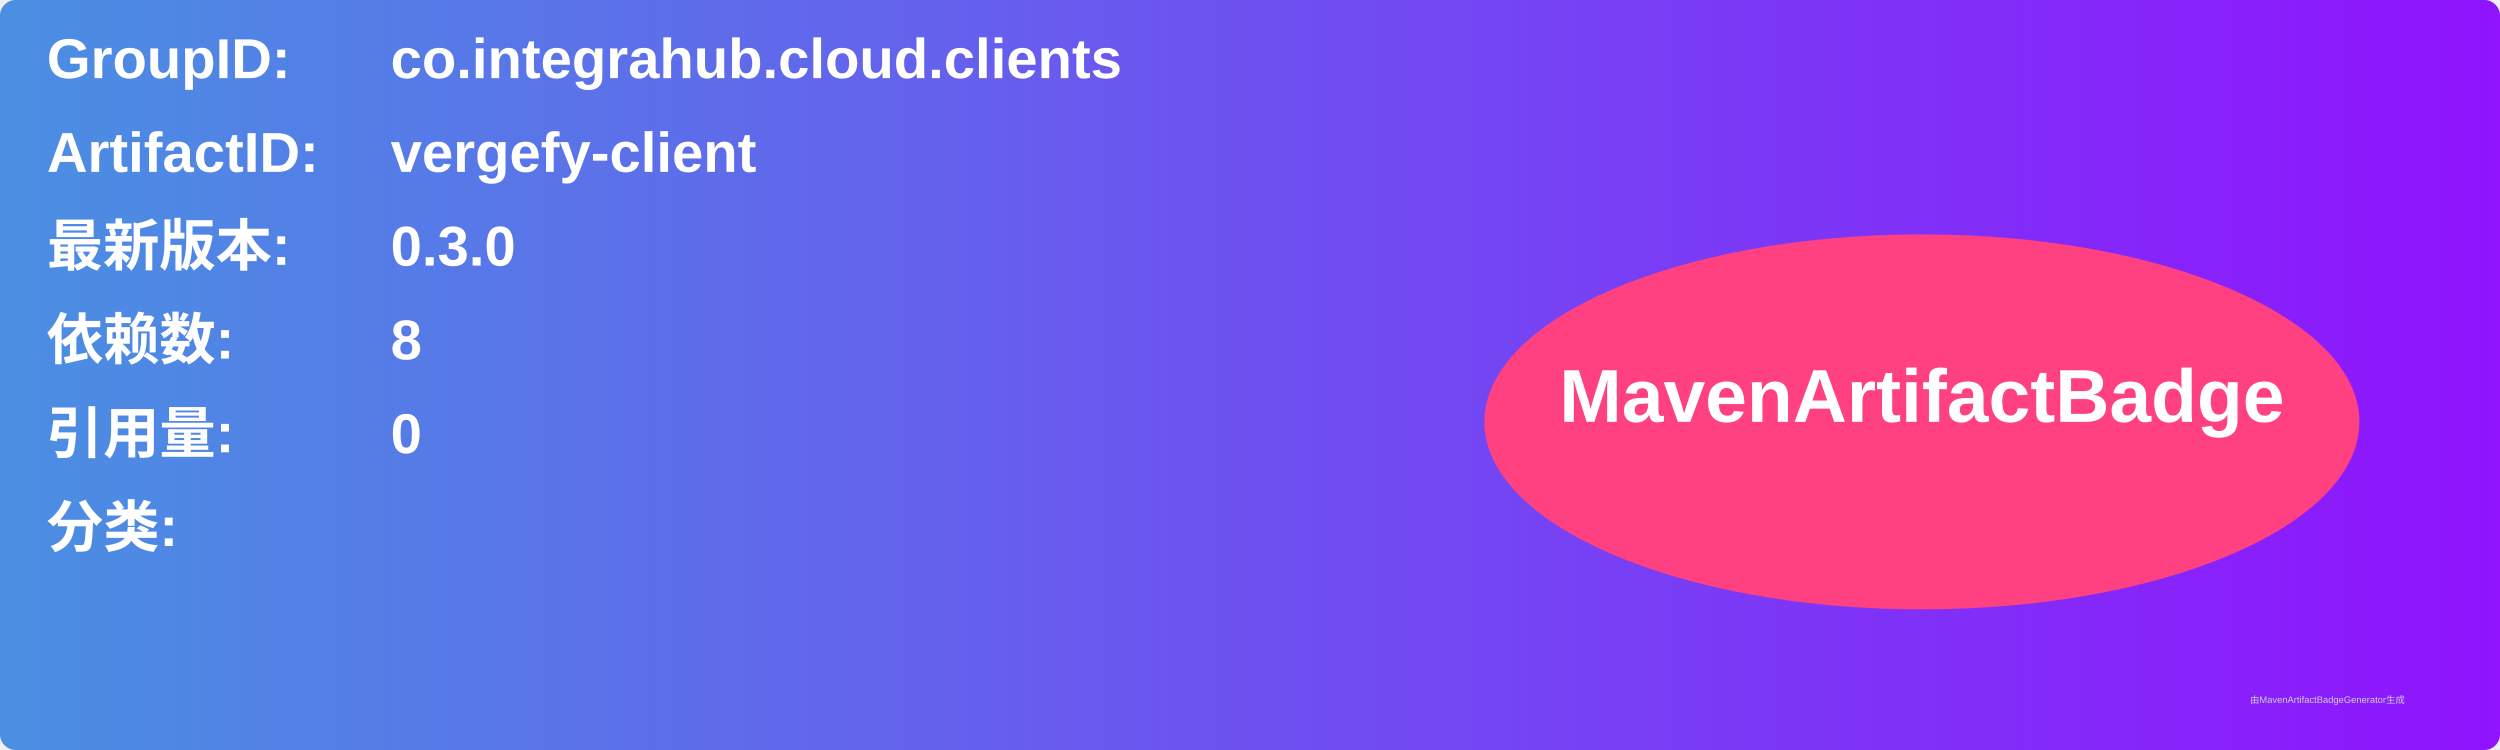
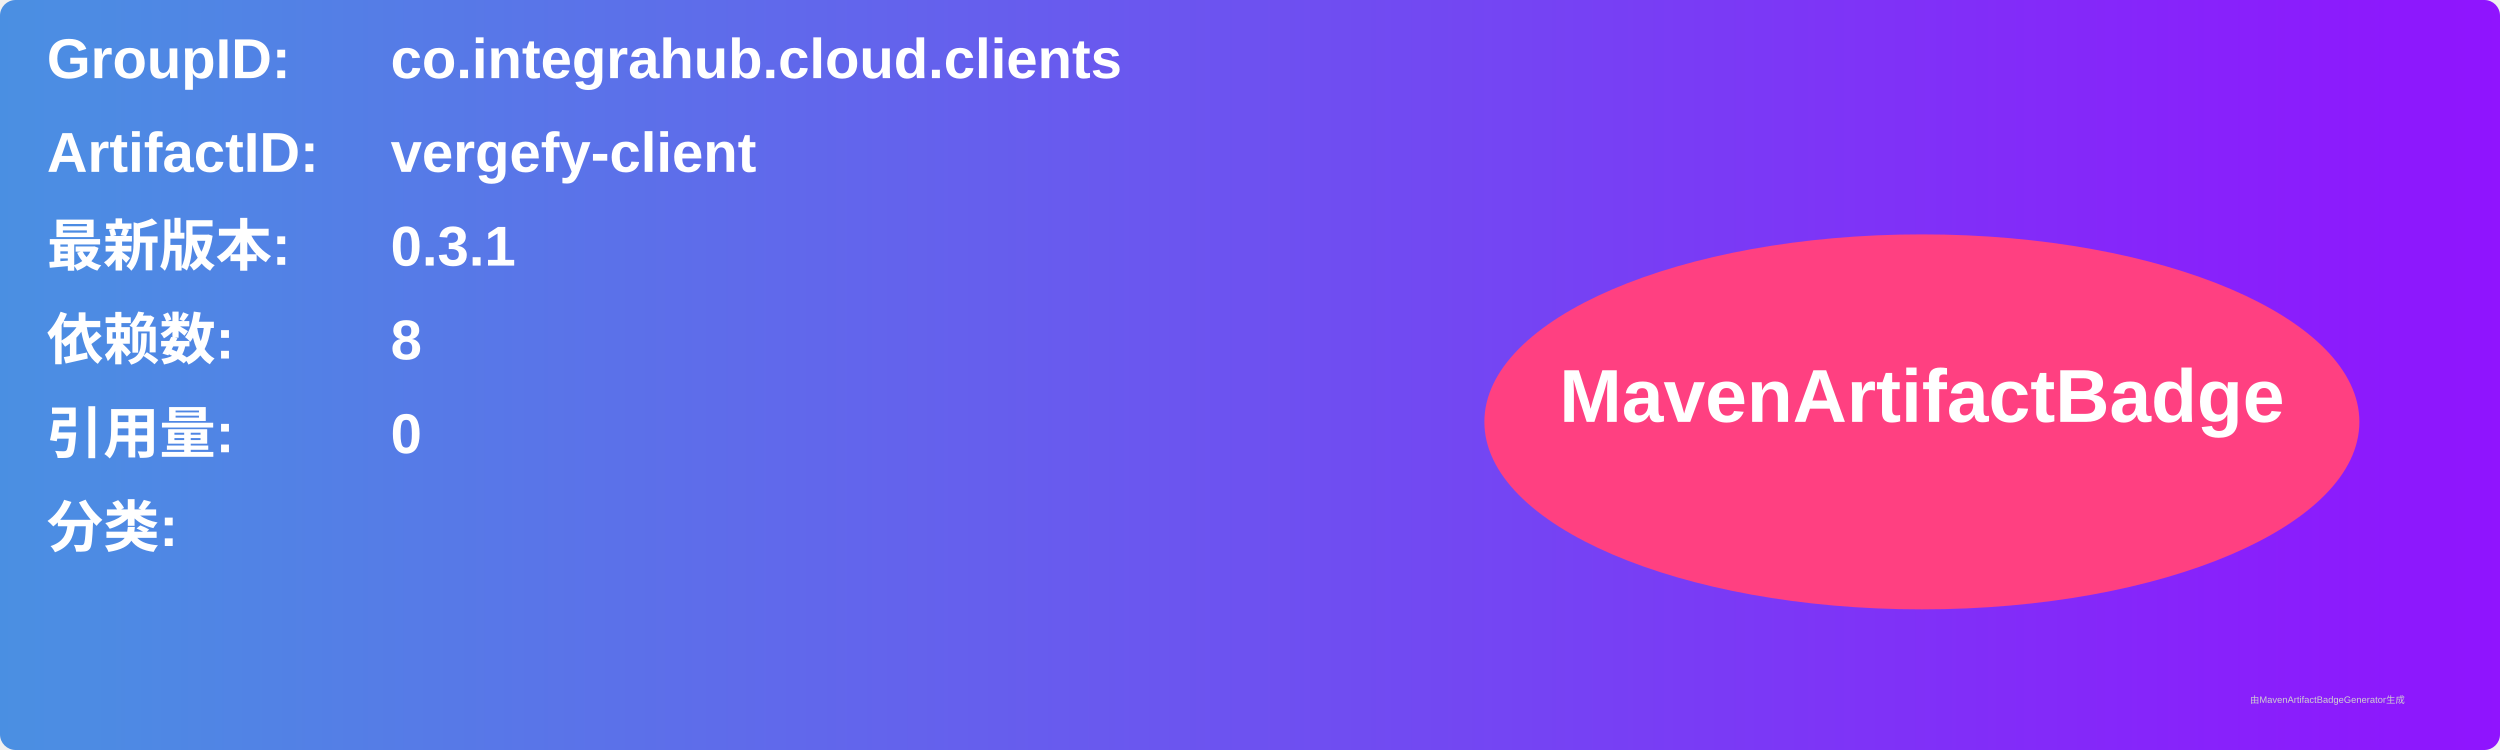
<svg xmlns="http://www.w3.org/2000/svg" width="800" height="240" viewBox="0 0 800 240">
  <linearGradient id="grad" x1="0%" y1="0%" x2="100%" y2="0%">
    <stop offset="0%" stop-color="#4a90e2" />
    <stop offset="100%" stop-color="#9013fe" />
  </linearGradient>
  <rect width="100%" height="100%" rx="5" ry="5" fill="url(#grad)" />
  <g transform="translate(15, 15)">
    <text x="0" y="10" font-family="Arial" font-size="18" fill="white" font-weight="bold" width="260">GroupID:</text>
    <text x="110" y="10" font-family="Arial" font-size="18" fill="white" font-weight="bold" width="460">co.integrahub.cloud.clients</text>
    <text x="0" y="40" font-family="Arial" font-size="18" fill="white" font-weight="bold" width="260">ArtifactID:</text>
    <text x="110" y="40" font-family="Arial" font-size="18" fill="white" font-weight="bold" width="460">vergefy-client</text>
    <text x="0" y="70" font-family="Arial" font-size="18" fill="white" font-weight="bold">最新版本:</text>
    <text x="110" y="70" font-family="Arial" font-size="18" fill="white" font-weight="bold">
-       <tspan font-weight="bold">0.3.0</tspan>
+       <tspan font-weight="bold">0.3.1</tspan>
    </text>
    <text x="0" y="100" font-family="Arial" font-size="18" fill="white" font-weight="bold">依赖数: </text>
    <text x="110" y="100" font-family="Arial" font-size="18" fill="white">
      <tspan font-weight="bold">8</tspan>
    </text>
    <text x="0" y="130" font-family="Arial" font-size="18" fill="white" font-weight="bold">引用量: </text>
    <text x="110" y="130" font-family="Arial" font-size="18" fill="white">
      <tspan font-weight="bold">0</tspan>
    </text>
    <text x="0" y="160" font-family="Arial" font-size="18" fill="white" font-weight="bold">分类:</text>
    <text x="10" y="190" font-family="Arial" font-size="10" fill="white">
      <tspan font-weight="bold" />
    </text>
    <ellipse cx="600" cy="120" rx="140" ry="60" fill="#ff4081" />
    <text x="600" y="120" text-anchor="middle" font-family="Arial" font-size="24" fill="white" font-weight="bold">MavenArtifactBadge</text>
  </g>
  <text x="720" y="225" font-family="Arial" font-size="3" fill="#d0d0d0">由MavenArtifactBadgeGenerator生成</text>
</svg>
